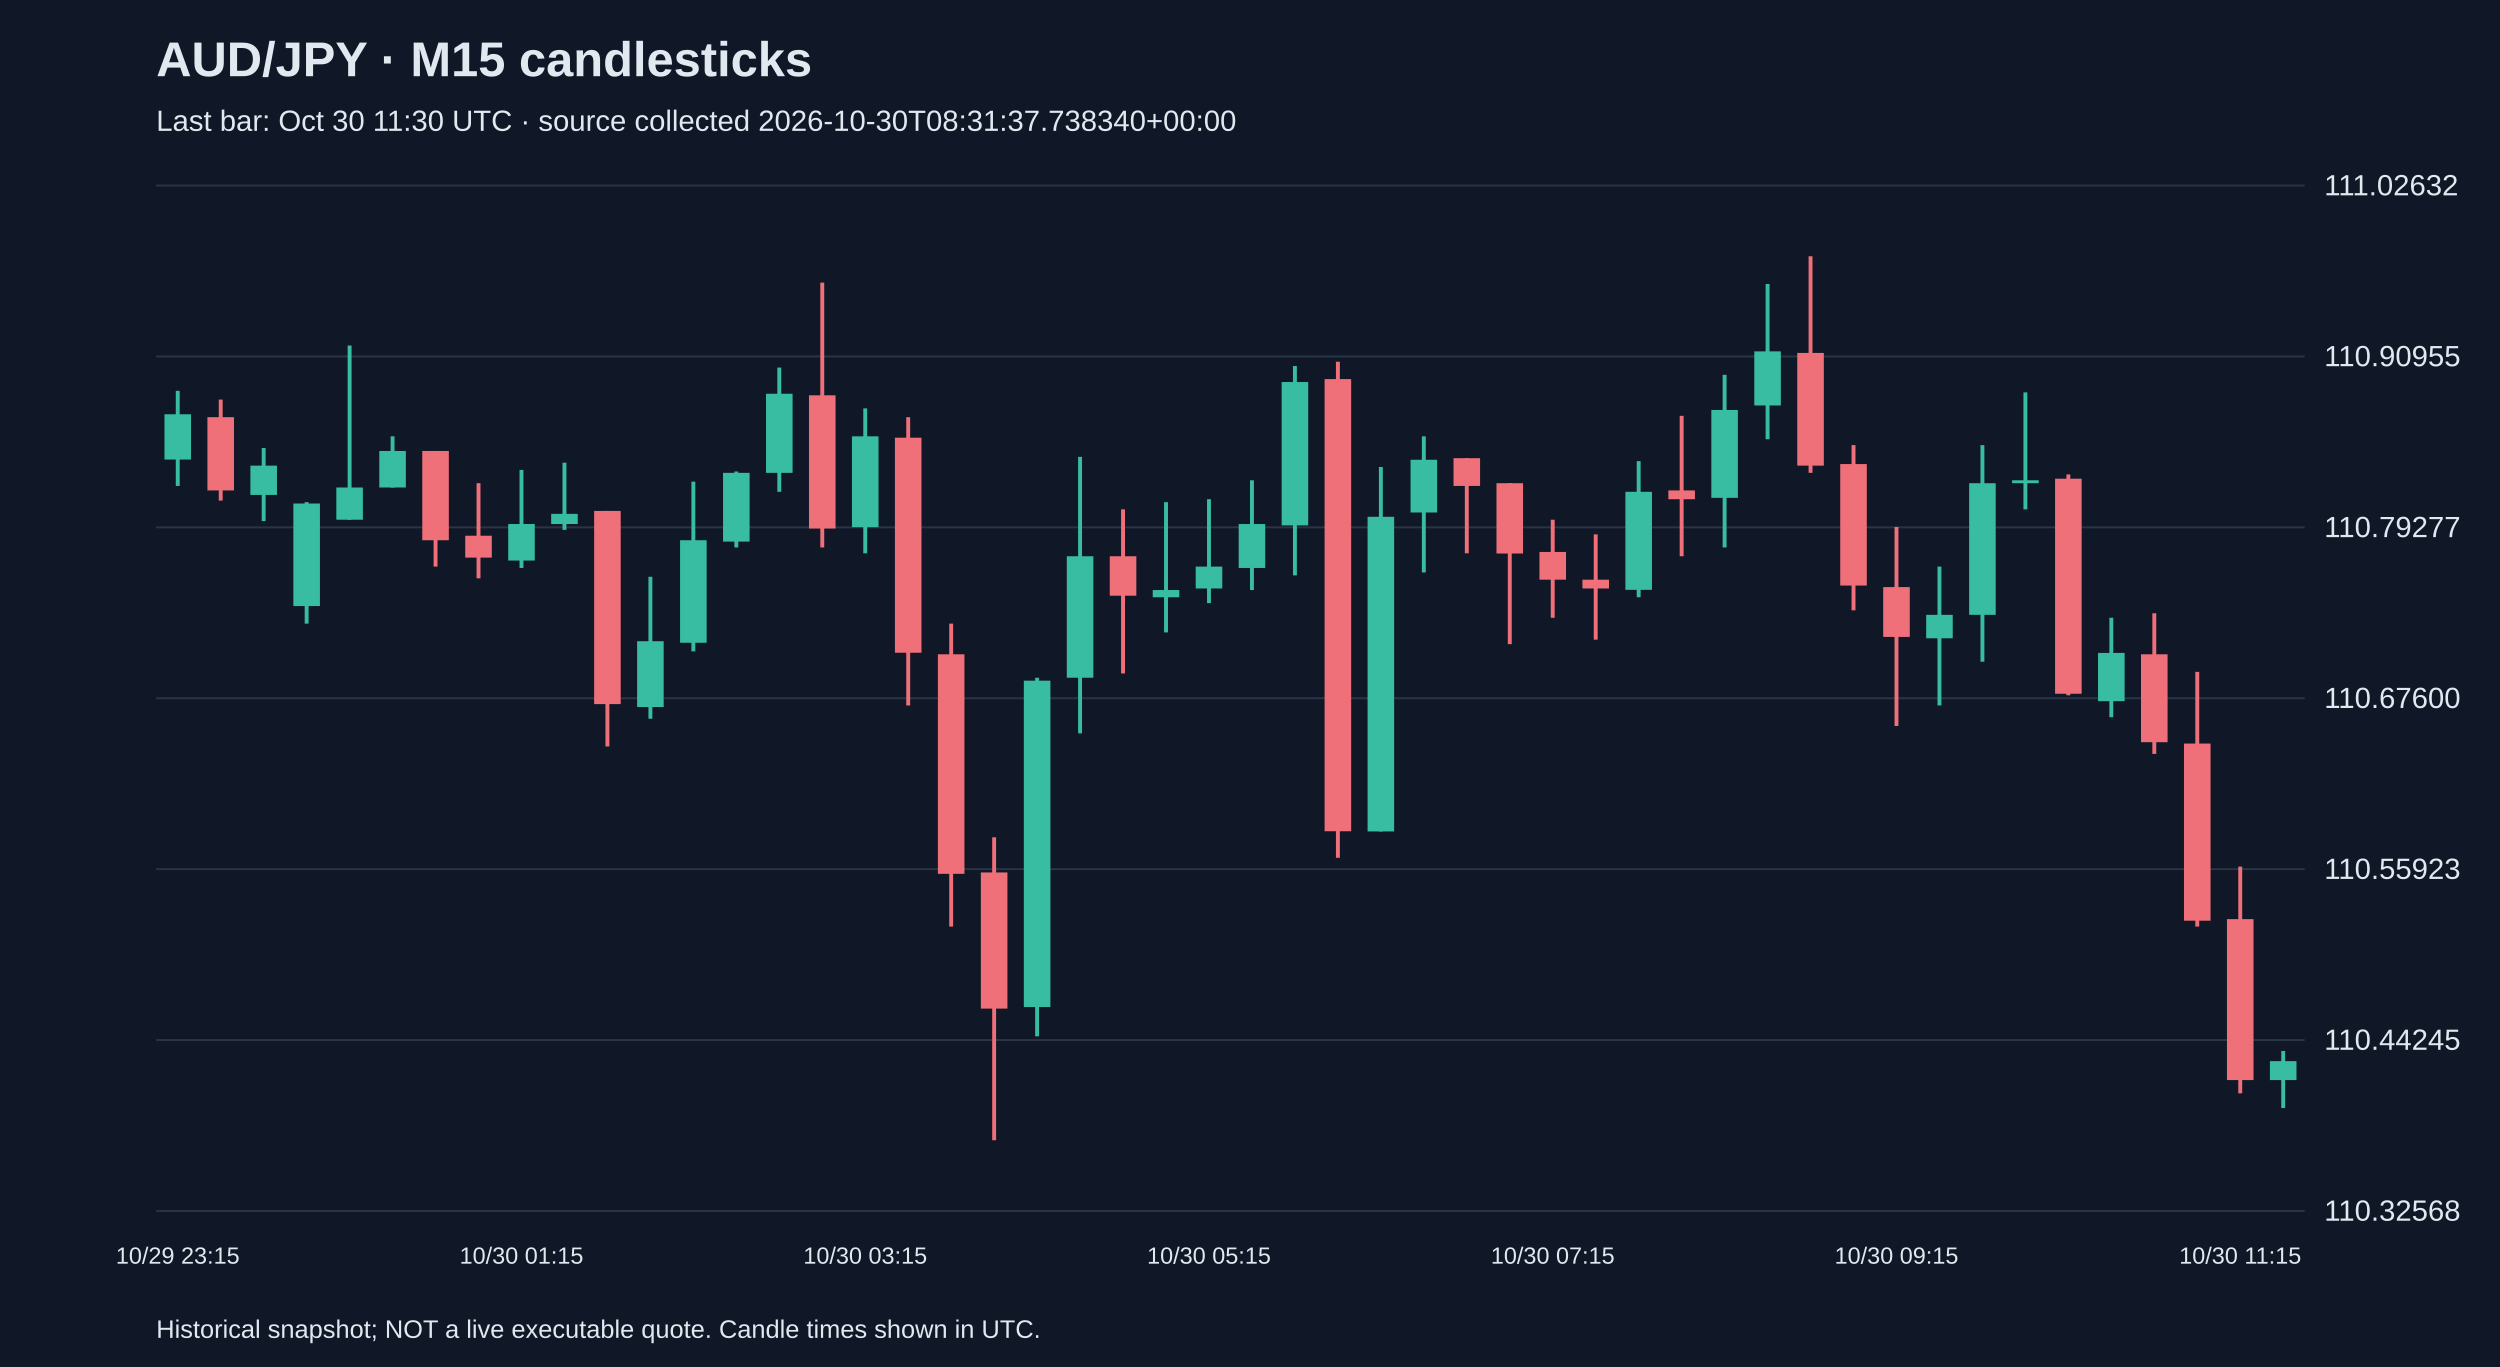
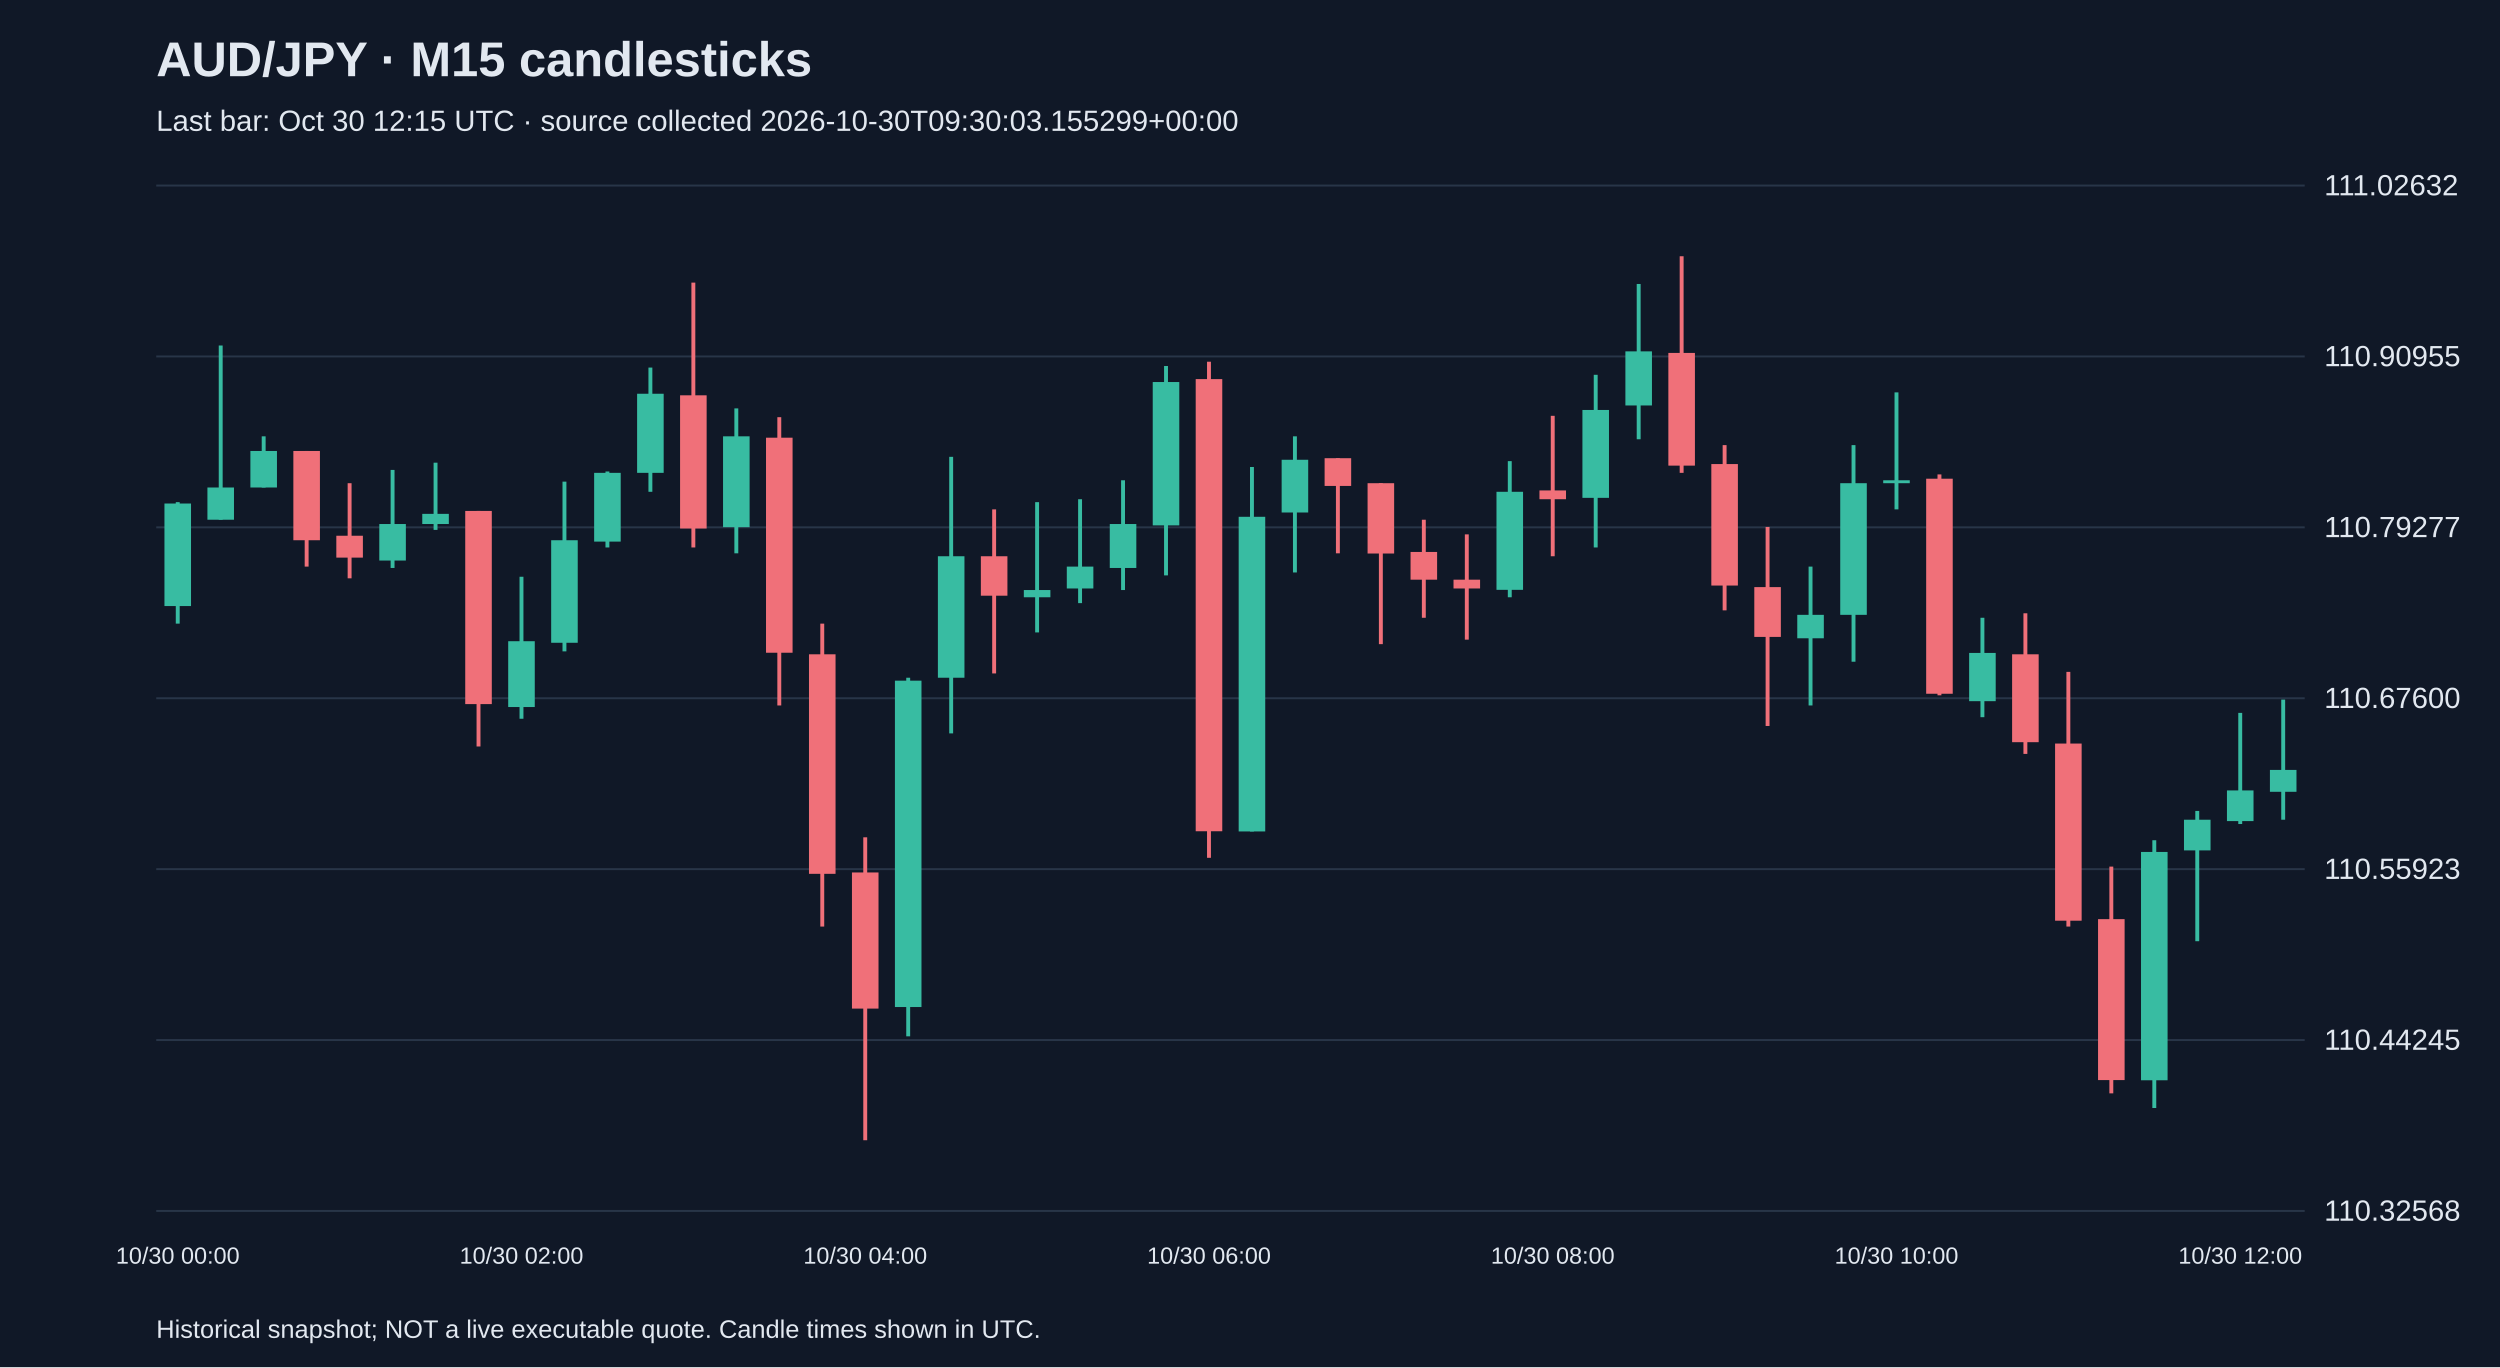
<svg xmlns="http://www.w3.org/2000/svg" viewBox="0 0 1280 700">
  <rect width="100%" height="100%" fill="#101827" />
  <style>text{font-family:Arial,sans-serif;fill:#e2e8f0}</style>
  <text x="80" y="39" font-size="25" font-weight="bold">AUD/JPY · M15 candlesticks</text>
-   <text x="80" y="67" font-size="15" fill="#a6b1c5">Last bar: Oct 30 11:30 UTC · source collected 2026-10-30T08:31:37.738340+00:00</text>
+   <text x="80" y="67" font-size="15" fill="#a6b1c5">Last bar: Oct 30 12:15 UTC · source collected 2026-10-30T09:30:03.155299+00:00</text>
  <line x1="80" y1="620.0" x2="1180" y2="620.0" stroke="#283548" />
  <text x="1190" y="625.0" font-size="15">110.32568</text>
  <line x1="80" y1="532.5" x2="1180" y2="532.5" stroke="#283548" />
  <text x="1190" y="537.5" font-size="15">110.44245</text>
  <line x1="80" y1="445.0" x2="1180" y2="445.0" stroke="#283548" />
  <text x="1190" y="450.0" font-size="15">110.55923</text>
  <line x1="80" y1="357.5" x2="1180" y2="357.5" stroke="#283548" />
  <text x="1190" y="362.5" font-size="15">110.67600</text>
  <line x1="80" y1="270.0" x2="1180" y2="270.0" stroke="#283548" />
  <text x="1190" y="275.0" font-size="15">110.79277</text>
  <line x1="80" y1="182.5" x2="1180" y2="182.5" stroke="#283548" />
  <text x="1190" y="187.5" font-size="15">110.90955</text>
  <line x1="80" y1="95.0" x2="1180" y2="95.0" stroke="#283548" />
  <text x="1190" y="100.0" font-size="15">111.02632</text>
-   <line x1="91.0" y1="200.1" x2="91.0" y2="248.8" stroke="#38bca2" stroke-width="2" />
-   <rect x="84.2" y="212.1" width="13.6" height="23.2" fill="#38bca2" />
-   <text x="91.0" y="647" text-anchor="middle" font-size="12">10/29 23:15</text>
-   <line x1="113.0" y1="204.6" x2="113.0" y2="256.3" stroke="#f07079" stroke-width="2" />
-   <rect x="106.2" y="213.6" width="13.6" height="37.5" fill="#f07079" />
-   <line x1="135.0" y1="229.4" x2="135.0" y2="266.8" stroke="#38bca2" stroke-width="2" />
-   <rect x="128.2" y="238.4" width="13.6" height="15.0" fill="#38bca2" />
-   <line x1="157.0" y1="257.1" x2="157.0" y2="319.3" stroke="#38bca2" stroke-width="2" />
-   <rect x="150.2" y="257.8" width="13.6" height="52.5" fill="#38bca2" />
-   <line x1="179.0" y1="176.9" x2="179.0" y2="266.1" stroke="#38bca2" stroke-width="2" />
-   <rect x="172.2" y="249.6" width="13.6" height="16.5" fill="#38bca2" />
-   <line x1="201.0" y1="223.4" x2="201.0" y2="249.6" stroke="#38bca2" stroke-width="2" />
-   <rect x="194.2" y="230.9" width="13.6" height="18.7" fill="#38bca2" />
-   <line x1="223.0" y1="230.9" x2="223.0" y2="290.1" stroke="#f07079" stroke-width="2" />
-   <rect x="216.2" y="230.9" width="13.6" height="45.7" fill="#f07079" />
-   <line x1="245.0" y1="247.4" x2="245.0" y2="296.1" stroke="#f07079" stroke-width="2" />
-   <rect x="238.2" y="274.3" width="13.6" height="11.2" fill="#f07079" />
-   <line x1="267.0" y1="240.6" x2="267.0" y2="290.8" stroke="#38bca2" stroke-width="2" />
-   <rect x="260.2" y="268.3" width="13.6" height="18.7" fill="#38bca2" />
-   <text x="267.0" y="647" text-anchor="middle" font-size="12">10/30 01:15</text>
-   <line x1="289.0" y1="236.9" x2="289.0" y2="271.3" stroke="#38bca2" stroke-width="2" />
-   <rect x="282.2" y="263.1" width="13.6" height="5.2" fill="#38bca2" />
-   <line x1="311.0" y1="261.6" x2="311.0" y2="382.2" stroke="#f07079" stroke-width="2" />
-   <rect x="304.2" y="261.6" width="13.6" height="98.9" fill="#f07079" />
-   <line x1="333.0" y1="295.3" x2="333.0" y2="368.0" stroke="#38bca2" stroke-width="2" />
-   <rect x="326.2" y="328.3" width="13.6" height="33.7" fill="#38bca2" />
-   <line x1="355.0" y1="246.6" x2="355.0" y2="333.5" stroke="#38bca2" stroke-width="2" />
-   <rect x="348.2" y="276.6" width="13.6" height="52.5" fill="#38bca2" />
-   <line x1="377.0" y1="241.4" x2="377.0" y2="280.3" stroke="#38bca2" stroke-width="2" />
-   <rect x="370.2" y="242.1" width="13.6" height="35.2" fill="#38bca2" />
-   <line x1="399.0" y1="188.2" x2="399.0" y2="251.8" stroke="#38bca2" stroke-width="2" />
-   <rect x="392.2" y="201.6" width="13.6" height="40.5" fill="#38bca2" />
-   <line x1="421.0" y1="144.7" x2="421.0" y2="280.3" stroke="#f07079" stroke-width="2" />
-   <rect x="414.2" y="202.4" width="13.6" height="68.2" fill="#f07079" />
-   <line x1="443.0" y1="209.1" x2="443.0" y2="283.3" stroke="#38bca2" stroke-width="2" />
-   <rect x="436.2" y="223.4" width="13.6" height="46.5" fill="#38bca2" />
-   <text x="443.0" y="647" text-anchor="middle" font-size="12">10/30 03:15</text>
-   <line x1="465.0" y1="213.6" x2="465.0" y2="361.2" stroke="#f07079" stroke-width="2" />
-   <rect x="458.2" y="224.1" width="13.6" height="110.1" fill="#f07079" />
-   <line x1="487.0" y1="319.3" x2="487.0" y2="474.4" stroke="#f07079" stroke-width="2" />
-   <rect x="480.2" y="335.0" width="13.6" height="112.4" fill="#f07079" />
-   <line x1="509.0" y1="428.7" x2="509.0" y2="583.8" stroke="#f07079" stroke-width="2" />
-   <rect x="502.2" y="446.7" width="13.6" height="69.7" fill="#f07079" />
-   <line x1="531.0" y1="347.0" x2="531.0" y2="530.6" stroke="#38bca2" stroke-width="2" />
-   <rect x="524.2" y="348.5" width="13.6" height="167.1" fill="#38bca2" />
-   <line x1="553.0" y1="233.9" x2="553.0" y2="375.5" stroke="#38bca2" stroke-width="2" />
-   <rect x="546.2" y="284.8" width="13.6" height="62.2" fill="#38bca2" />
-   <line x1="575.0" y1="260.8" x2="575.0" y2="344.8" stroke="#f07079" stroke-width="2" />
-   <rect x="568.2" y="284.8" width="13.6" height="20.2" fill="#f07079" />
-   <line x1="597.0" y1="257.1" x2="597.0" y2="323.8" stroke="#38bca2" stroke-width="2" />
-   <rect x="590.2" y="302.1" width="13.6" height="3.7" fill="#38bca2" />
-   <line x1="619.0" y1="255.6" x2="619.0" y2="308.8" stroke="#38bca2" stroke-width="2" />
-   <rect x="612.2" y="290.1" width="13.6" height="11.2" fill="#38bca2" />
-   <text x="619.0" y="647" text-anchor="middle" font-size="12">10/30 05:15</text>
-   <line x1="641.0" y1="245.9" x2="641.0" y2="302.1" stroke="#38bca2" stroke-width="2" />
-   <rect x="634.2" y="268.3" width="13.6" height="22.5" fill="#38bca2" />
-   <line x1="663.0" y1="187.4" x2="663.0" y2="294.6" stroke="#38bca2" stroke-width="2" />
-   <rect x="656.2" y="195.6" width="13.6" height="73.4" fill="#38bca2" />
-   <line x1="685.0" y1="185.2" x2="685.0" y2="439.2" stroke="#f07079" stroke-width="2" />
-   <rect x="678.2" y="194.1" width="13.6" height="231.5" fill="#f07079" />
-   <line x1="707.0" y1="239.1" x2="707.0" y2="425.7" stroke="#38bca2" stroke-width="2" />
-   <rect x="700.2" y="264.6" width="13.6" height="161.1" fill="#38bca2" />
-   <line x1="729.0" y1="223.4" x2="729.0" y2="293.1" stroke="#38bca2" stroke-width="2" />
-   <rect x="722.2" y="235.4" width="13.6" height="27.0" fill="#38bca2" />
-   <line x1="751.0" y1="234.6" x2="751.0" y2="283.3" stroke="#f07079" stroke-width="2" />
-   <rect x="744.2" y="234.6" width="13.6" height="14.2" fill="#f07079" />
-   <line x1="773.0" y1="247.4" x2="773.0" y2="329.8" stroke="#f07079" stroke-width="2" />
-   <rect x="766.2" y="247.4" width="13.6" height="36.0" fill="#f07079" />
-   <line x1="795.0" y1="266.1" x2="795.0" y2="316.3" stroke="#f07079" stroke-width="2" />
-   <rect x="788.2" y="282.6" width="13.6" height="14.2" fill="#f07079" />
-   <text x="795.0" y="647" text-anchor="middle" font-size="12">10/30 07:15</text>
-   <line x1="817.0" y1="273.6" x2="817.0" y2="327.5" stroke="#f07079" stroke-width="2" />
-   <rect x="810.2" y="296.8" width="13.6" height="4.5" fill="#f07079" />
-   <line x1="839.0" y1="236.1" x2="839.0" y2="305.8" stroke="#38bca2" stroke-width="2" />
-   <rect x="832.2" y="251.8" width="13.6" height="50.2" fill="#38bca2" />
-   <line x1="861.0" y1="212.9" x2="861.0" y2="284.8" stroke="#f07079" stroke-width="2" />
-   <rect x="854.2" y="251.1" width="13.6" height="4.5" fill="#f07079" />
-   <line x1="883.0" y1="191.9" x2="883.0" y2="280.3" stroke="#38bca2" stroke-width="2" />
-   <rect x="876.2" y="209.9" width="13.6" height="45.0" fill="#38bca2" />
-   <line x1="905.0" y1="145.4" x2="905.0" y2="224.9" stroke="#38bca2" stroke-width="2" />
-   <rect x="898.2" y="179.9" width="13.6" height="27.7" fill="#38bca2" />
-   <line x1="927.0" y1="131.2" x2="927.0" y2="242.1" stroke="#f07079" stroke-width="2" />
-   <rect x="920.2" y="180.7" width="13.6" height="57.7" fill="#f07079" />
-   <line x1="949.0" y1="227.9" x2="949.0" y2="312.5" stroke="#f07079" stroke-width="2" />
-   <rect x="942.2" y="237.6" width="13.6" height="62.2" fill="#f07079" />
-   <line x1="971.0" y1="269.8" x2="971.0" y2="371.7" stroke="#f07079" stroke-width="2" />
-   <rect x="964.2" y="300.6" width="13.6" height="25.5" fill="#f07079" />
-   <text x="971.0" y="647" text-anchor="middle" font-size="12">10/30 09:15</text>
-   <line x1="993.0" y1="290.1" x2="993.0" y2="361.2" stroke="#38bca2" stroke-width="2" />
-   <rect x="986.2" y="314.8" width="13.6" height="12.0" fill="#38bca2" />
-   <line x1="1015.0" y1="227.9" x2="1015.0" y2="338.8" stroke="#38bca2" stroke-width="2" />
-   <rect x="1008.2" y="247.4" width="13.6" height="67.4" fill="#38bca2" />
-   <line x1="1037.0" y1="200.9" x2="1037.0" y2="260.8" stroke="#38bca2" stroke-width="2" />
-   <rect x="1030.2" y="245.9" width="13.6" height="1.5" fill="#38bca2" />
-   <line x1="1059.0" y1="242.9" x2="1059.0" y2="356.0" stroke="#f07079" stroke-width="2" />
-   <rect x="1052.2" y="245.1" width="13.6" height="110.1" fill="#f07079" />
-   <line x1="1081.0" y1="316.3" x2="1081.0" y2="367.2" stroke="#38bca2" stroke-width="2" />
-   <rect x="1074.2" y="334.3" width="13.6" height="24.7" fill="#38bca2" />
-   <line x1="1103.0" y1="314.0" x2="1103.0" y2="386.0" stroke="#f07079" stroke-width="2" />
-   <rect x="1096.2" y="335.0" width="13.6" height="45.0" fill="#f07079" />
-   <line x1="1125.0" y1="344.0" x2="1125.0" y2="474.4" stroke="#f07079" stroke-width="2" />
-   <rect x="1118.2" y="380.7" width="13.6" height="90.7" fill="#f07079" />
-   <line x1="1147.0" y1="443.7" x2="1147.0" y2="559.8" stroke="#f07079" stroke-width="2" />
-   <rect x="1140.2" y="470.6" width="13.6" height="82.4" fill="#f07079" />
-   <text x="1147.0" y="647" text-anchor="middle" font-size="12">10/30 11:15</text>
-   <line x1="1169.0" y1="538.1" x2="1169.0" y2="567.3" stroke="#38bca2" stroke-width="2" />
-   <rect x="1162.2" y="543.3" width="13.6" height="9.7" fill="#38bca2" />
+   <line x1="91.0" y1="257.1" x2="91.0" y2="319.3" stroke="#38bca2" stroke-width="2" />
+   <rect x="84.2" y="257.8" width="13.6" height="52.5" fill="#38bca2" />
+   <text x="91.0" y="647" text-anchor="middle" font-size="12">10/30 00:00</text>
+   <line x1="113.0" y1="176.9" x2="113.0" y2="266.1" stroke="#38bca2" stroke-width="2" />
+   <rect x="106.2" y="249.6" width="13.6" height="16.5" fill="#38bca2" />
+   <line x1="135.0" y1="223.4" x2="135.0" y2="249.6" stroke="#38bca2" stroke-width="2" />
+   <rect x="128.2" y="230.9" width="13.6" height="18.7" fill="#38bca2" />
+   <line x1="157.0" y1="230.9" x2="157.0" y2="290.1" stroke="#f07079" stroke-width="2" />
+   <rect x="150.2" y="230.9" width="13.6" height="45.7" fill="#f07079" />
+   <line x1="179.0" y1="247.4" x2="179.0" y2="296.1" stroke="#f07079" stroke-width="2" />
+   <rect x="172.2" y="274.3" width="13.6" height="11.2" fill="#f07079" />
+   <line x1="201.0" y1="240.6" x2="201.0" y2="290.8" stroke="#38bca2" stroke-width="2" />
+   <rect x="194.2" y="268.3" width="13.6" height="18.7" fill="#38bca2" />
+   <line x1="223.0" y1="236.9" x2="223.0" y2="271.3" stroke="#38bca2" stroke-width="2" />
+   <rect x="216.2" y="263.1" width="13.6" height="5.2" fill="#38bca2" />
+   <line x1="245.0" y1="261.6" x2="245.0" y2="382.2" stroke="#f07079" stroke-width="2" />
+   <rect x="238.2" y="261.6" width="13.6" height="98.9" fill="#f07079" />
+   <line x1="267.0" y1="295.3" x2="267.0" y2="368.0" stroke="#38bca2" stroke-width="2" />
+   <rect x="260.2" y="328.3" width="13.6" height="33.7" fill="#38bca2" />
+   <text x="267.0" y="647" text-anchor="middle" font-size="12">10/30 02:00</text>
+   <line x1="289.0" y1="246.6" x2="289.0" y2="333.5" stroke="#38bca2" stroke-width="2" />
+   <rect x="282.2" y="276.6" width="13.6" height="52.5" fill="#38bca2" />
+   <line x1="311.0" y1="241.4" x2="311.0" y2="280.3" stroke="#38bca2" stroke-width="2" />
+   <rect x="304.2" y="242.1" width="13.6" height="35.2" fill="#38bca2" />
+   <line x1="333.0" y1="188.2" x2="333.0" y2="251.8" stroke="#38bca2" stroke-width="2" />
+   <rect x="326.2" y="201.6" width="13.6" height="40.5" fill="#38bca2" />
+   <line x1="355.0" y1="144.7" x2="355.0" y2="280.3" stroke="#f07079" stroke-width="2" />
+   <rect x="348.2" y="202.4" width="13.6" height="68.2" fill="#f07079" />
+   <line x1="377.0" y1="209.1" x2="377.0" y2="283.3" stroke="#38bca2" stroke-width="2" />
+   <rect x="370.2" y="223.4" width="13.6" height="46.5" fill="#38bca2" />
+   <line x1="399.0" y1="213.6" x2="399.0" y2="361.2" stroke="#f07079" stroke-width="2" />
+   <rect x="392.2" y="224.1" width="13.6" height="110.1" fill="#f07079" />
+   <line x1="421.0" y1="319.3" x2="421.0" y2="474.4" stroke="#f07079" stroke-width="2" />
+   <rect x="414.2" y="335.0" width="13.6" height="112.4" fill="#f07079" />
+   <line x1="443.0" y1="428.7" x2="443.0" y2="583.8" stroke="#f07079" stroke-width="2" />
+   <rect x="436.2" y="446.7" width="13.6" height="69.7" fill="#f07079" />
+   <text x="443.0" y="647" text-anchor="middle" font-size="12">10/30 04:00</text>
+   <line x1="465.0" y1="347.0" x2="465.0" y2="530.6" stroke="#38bca2" stroke-width="2" />
+   <rect x="458.2" y="348.5" width="13.6" height="167.1" fill="#38bca2" />
+   <line x1="487.0" y1="233.9" x2="487.0" y2="375.5" stroke="#38bca2" stroke-width="2" />
+   <rect x="480.2" y="284.8" width="13.6" height="62.2" fill="#38bca2" />
+   <line x1="509.0" y1="260.8" x2="509.0" y2="344.8" stroke="#f07079" stroke-width="2" />
+   <rect x="502.2" y="284.8" width="13.6" height="20.2" fill="#f07079" />
+   <line x1="531.0" y1="257.1" x2="531.0" y2="323.8" stroke="#38bca2" stroke-width="2" />
+   <rect x="524.2" y="302.1" width="13.6" height="3.7" fill="#38bca2" />
+   <line x1="553.0" y1="255.6" x2="553.0" y2="308.8" stroke="#38bca2" stroke-width="2" />
+   <rect x="546.2" y="290.1" width="13.6" height="11.2" fill="#38bca2" />
+   <line x1="575.0" y1="245.9" x2="575.0" y2="302.1" stroke="#38bca2" stroke-width="2" />
+   <rect x="568.2" y="268.3" width="13.6" height="22.5" fill="#38bca2" />
+   <line x1="597.0" y1="187.4" x2="597.0" y2="294.6" stroke="#38bca2" stroke-width="2" />
+   <rect x="590.2" y="195.6" width="13.6" height="73.4" fill="#38bca2" />
+   <line x1="619.0" y1="185.2" x2="619.0" y2="439.2" stroke="#f07079" stroke-width="2" />
+   <rect x="612.2" y="194.1" width="13.6" height="231.5" fill="#f07079" />
+   <text x="619.0" y="647" text-anchor="middle" font-size="12">10/30 06:00</text>
+   <line x1="641.0" y1="239.1" x2="641.0" y2="425.7" stroke="#38bca2" stroke-width="2" />
+   <rect x="634.2" y="264.6" width="13.6" height="161.1" fill="#38bca2" />
+   <line x1="663.0" y1="223.4" x2="663.0" y2="293.1" stroke="#38bca2" stroke-width="2" />
+   <rect x="656.2" y="235.4" width="13.6" height="27.0" fill="#38bca2" />
+   <line x1="685.0" y1="234.6" x2="685.0" y2="283.3" stroke="#f07079" stroke-width="2" />
+   <rect x="678.2" y="234.6" width="13.6" height="14.2" fill="#f07079" />
+   <line x1="707.0" y1="247.4" x2="707.0" y2="329.8" stroke="#f07079" stroke-width="2" />
+   <rect x="700.2" y="247.4" width="13.6" height="36.0" fill="#f07079" />
+   <line x1="729.0" y1="266.1" x2="729.0" y2="316.3" stroke="#f07079" stroke-width="2" />
+   <rect x="722.2" y="282.6" width="13.6" height="14.2" fill="#f07079" />
+   <line x1="751.0" y1="273.6" x2="751.0" y2="327.5" stroke="#f07079" stroke-width="2" />
+   <rect x="744.2" y="296.8" width="13.6" height="4.5" fill="#f07079" />
+   <line x1="773.0" y1="236.1" x2="773.0" y2="305.8" stroke="#38bca2" stroke-width="2" />
+   <rect x="766.2" y="251.8" width="13.6" height="50.2" fill="#38bca2" />
+   <line x1="795.0" y1="212.9" x2="795.0" y2="284.8" stroke="#f07079" stroke-width="2" />
+   <rect x="788.2" y="251.1" width="13.6" height="4.5" fill="#f07079" />
+   <text x="795.0" y="647" text-anchor="middle" font-size="12">10/30 08:00</text>
+   <line x1="817.0" y1="191.9" x2="817.0" y2="280.3" stroke="#38bca2" stroke-width="2" />
+   <rect x="810.2" y="209.9" width="13.6" height="45.0" fill="#38bca2" />
+   <line x1="839.0" y1="145.4" x2="839.0" y2="224.9" stroke="#38bca2" stroke-width="2" />
+   <rect x="832.2" y="179.9" width="13.6" height="27.7" fill="#38bca2" />
+   <line x1="861.0" y1="131.2" x2="861.0" y2="242.1" stroke="#f07079" stroke-width="2" />
+   <rect x="854.2" y="180.7" width="13.6" height="57.7" fill="#f07079" />
+   <line x1="883.0" y1="227.9" x2="883.0" y2="312.5" stroke="#f07079" stroke-width="2" />
+   <rect x="876.2" y="237.6" width="13.6" height="62.2" fill="#f07079" />
+   <line x1="905.0" y1="269.8" x2="905.0" y2="371.7" stroke="#f07079" stroke-width="2" />
+   <rect x="898.2" y="300.6" width="13.6" height="25.5" fill="#f07079" />
+   <line x1="927.0" y1="290.1" x2="927.0" y2="361.2" stroke="#38bca2" stroke-width="2" />
+   <rect x="920.2" y="314.8" width="13.6" height="12.0" fill="#38bca2" />
+   <line x1="949.0" y1="227.9" x2="949.0" y2="338.8" stroke="#38bca2" stroke-width="2" />
+   <rect x="942.2" y="247.4" width="13.6" height="67.4" fill="#38bca2" />
+   <line x1="971.0" y1="200.9" x2="971.0" y2="260.8" stroke="#38bca2" stroke-width="2" />
+   <rect x="964.2" y="245.9" width="13.6" height="1.5" fill="#38bca2" />
+   <text x="971.0" y="647" text-anchor="middle" font-size="12">10/30 10:00</text>
+   <line x1="993.0" y1="242.9" x2="993.0" y2="356.0" stroke="#f07079" stroke-width="2" />
+   <rect x="986.2" y="245.1" width="13.6" height="110.1" fill="#f07079" />
+   <line x1="1015.0" y1="316.3" x2="1015.0" y2="367.2" stroke="#38bca2" stroke-width="2" />
+   <rect x="1008.2" y="334.3" width="13.6" height="24.7" fill="#38bca2" />
+   <line x1="1037.0" y1="314.0" x2="1037.0" y2="386.0" stroke="#f07079" stroke-width="2" />
+   <rect x="1030.2" y="335.0" width="13.6" height="45.0" fill="#f07079" />
+   <line x1="1059.0" y1="344.0" x2="1059.0" y2="474.4" stroke="#f07079" stroke-width="2" />
+   <rect x="1052.2" y="380.7" width="13.6" height="90.7" fill="#f07079" />
+   <line x1="1081.0" y1="443.7" x2="1081.0" y2="559.8" stroke="#f07079" stroke-width="2" />
+   <rect x="1074.2" y="470.6" width="13.6" height="82.4" fill="#f07079" />
+   <line x1="1103.0" y1="430.2" x2="1103.0" y2="567.3" stroke="#38bca2" stroke-width="2" />
+   <rect x="1096.2" y="436.2" width="13.6" height="116.9" fill="#38bca2" />
+   <line x1="1125.0" y1="415.2" x2="1125.0" y2="481.9" stroke="#38bca2" stroke-width="2" />
+   <rect x="1118.2" y="419.7" width="13.6" height="15.7" fill="#38bca2" />
+   <line x1="1147.0" y1="365.0" x2="1147.0" y2="421.9" stroke="#38bca2" stroke-width="2" />
+   <rect x="1140.2" y="404.7" width="13.6" height="15.7" fill="#38bca2" />
+   <text x="1147.0" y="647" text-anchor="middle" font-size="12">10/30 12:00</text>
+   <line x1="1169.0" y1="358.2" x2="1169.0" y2="419.7" stroke="#38bca2" stroke-width="2" />
+   <rect x="1162.2" y="394.2" width="13.6" height="11.2" fill="#38bca2" />
  <text x="80" y="685" font-size="13">Historical snapshot; NOT a live executable quote. Candle times shown in UTC.</text>
</svg>
